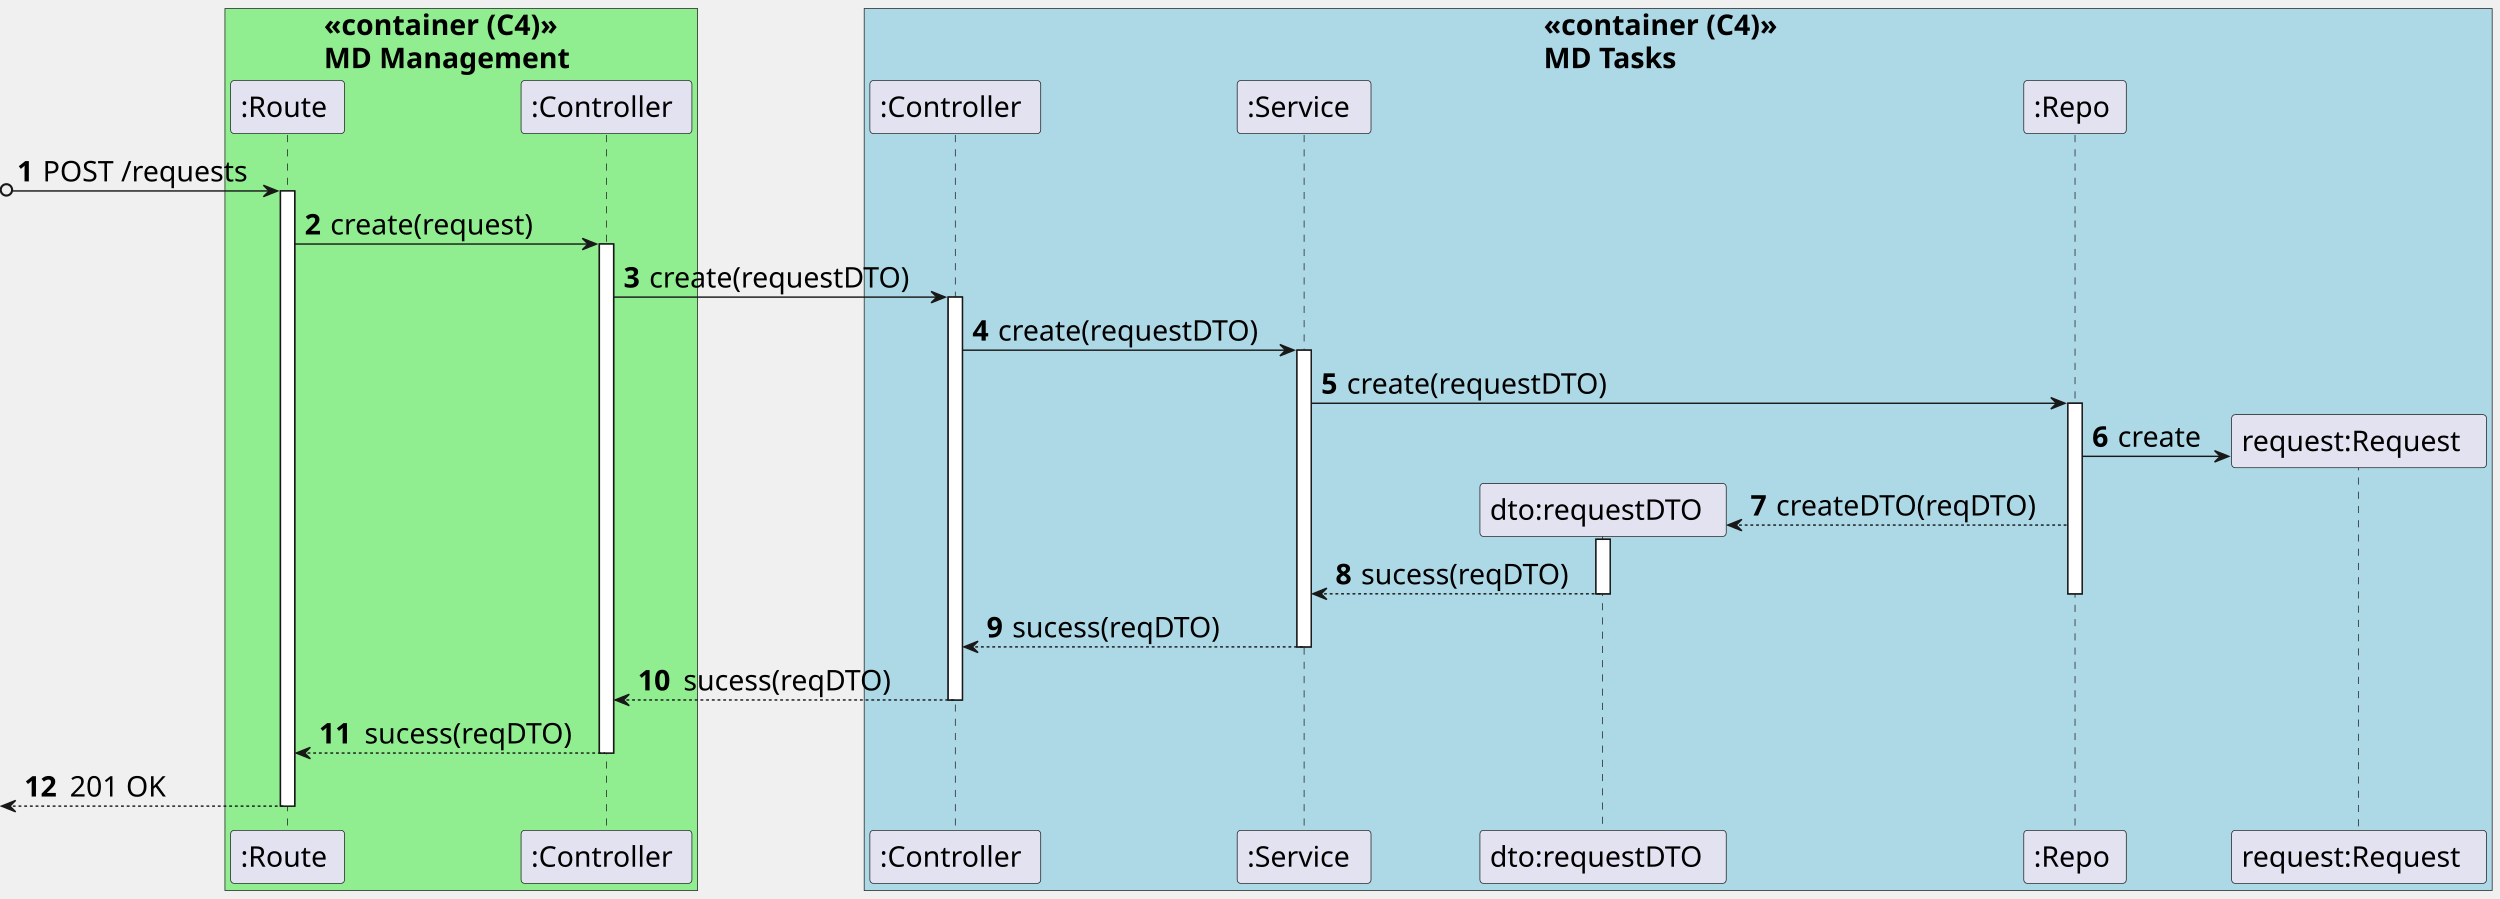
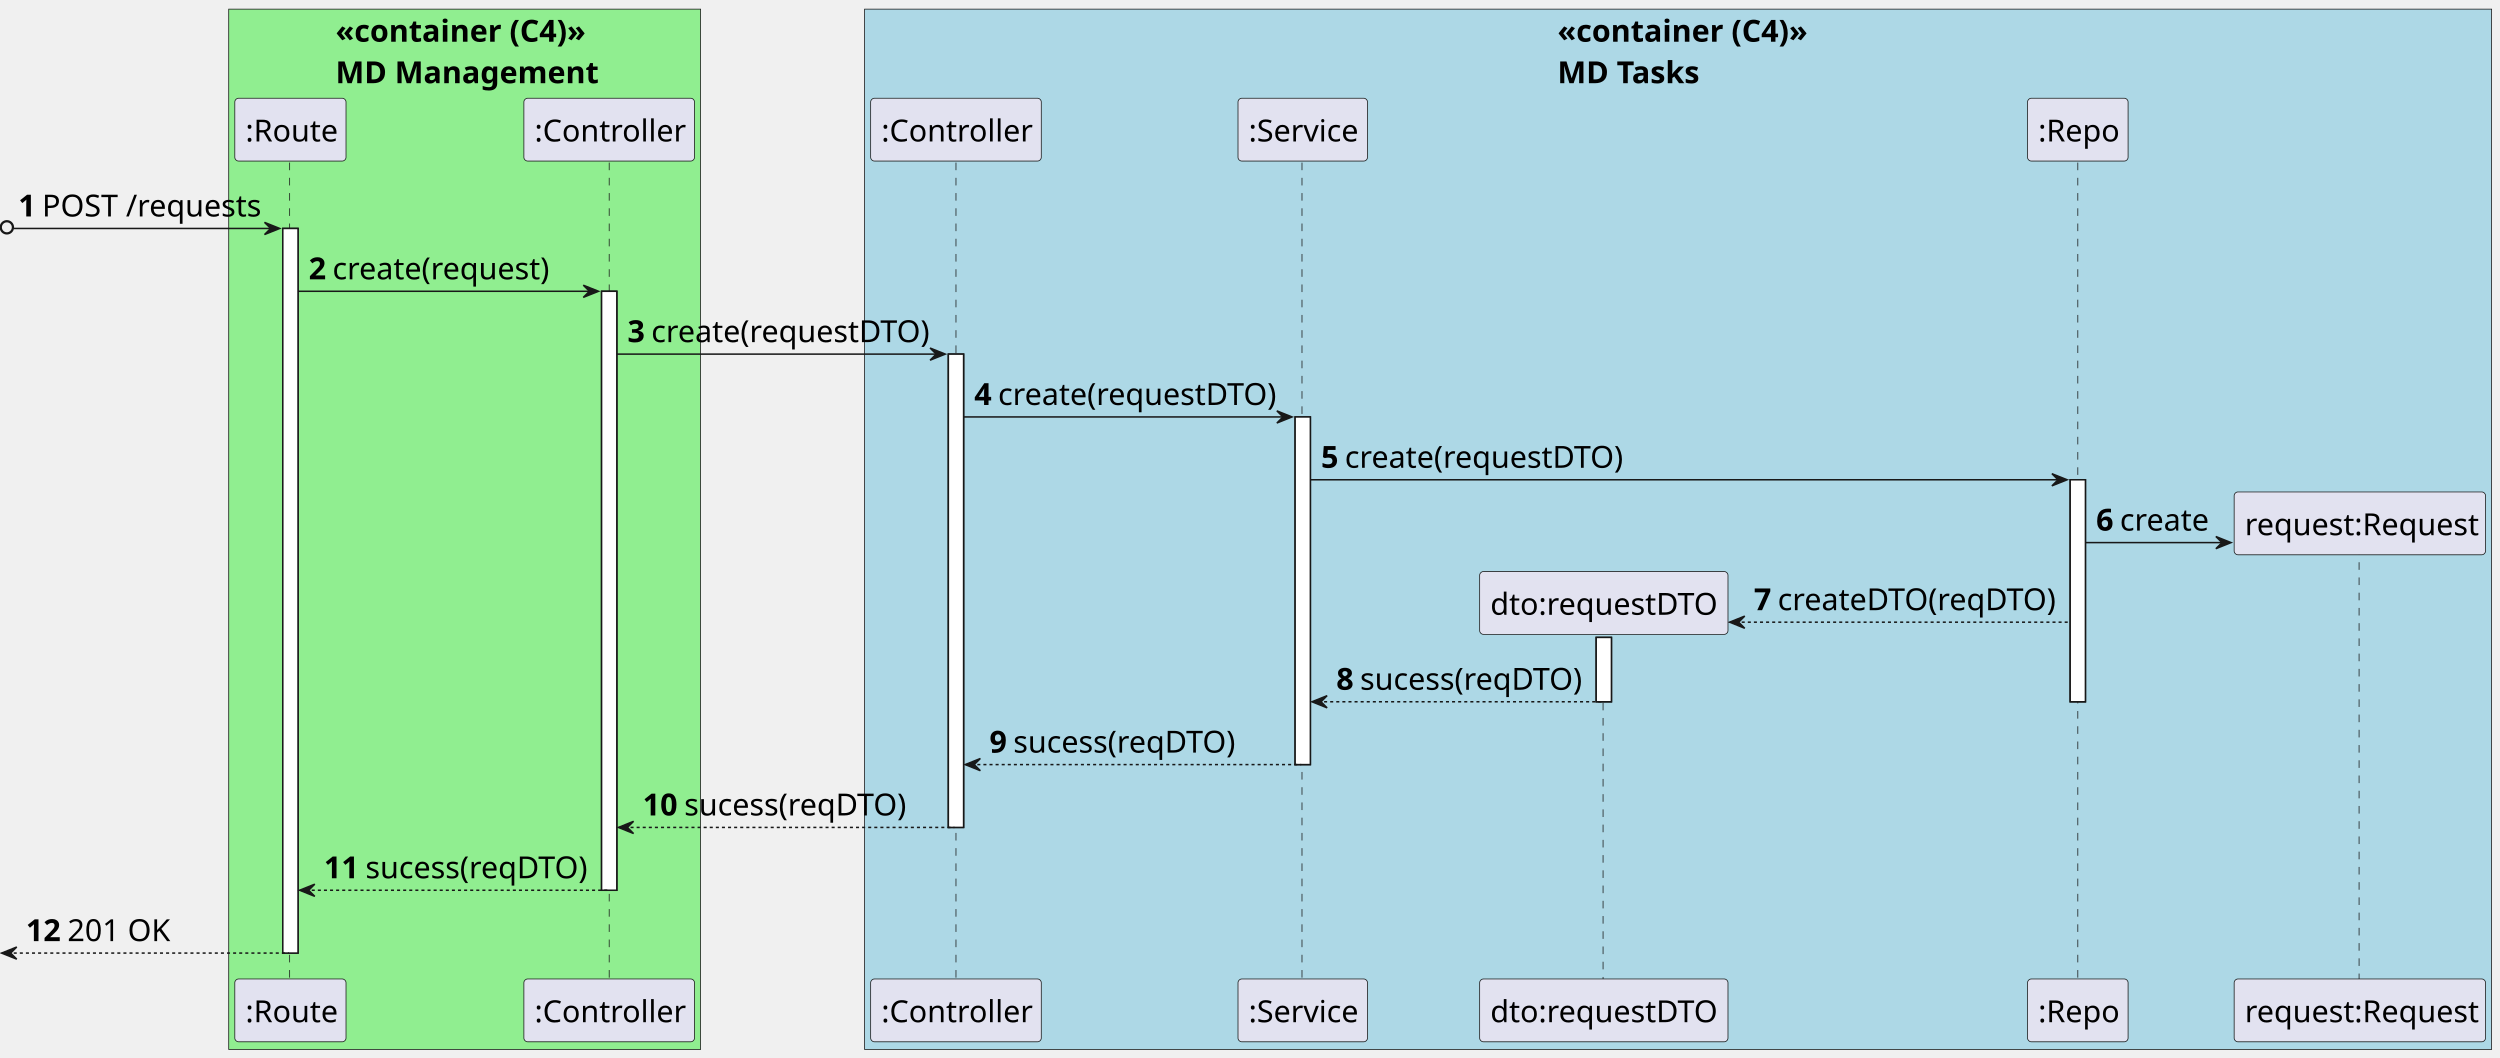
- <svg xmlns="http://www.w3.org/2000/svg" contentStyleType="text/css" height="631px" preserveAspectRatio="none" style="width:1756px;height:631px;background:#FFFFFF;" version="1.1" viewBox="0 0 1756 631" width="1756px" zoomAndPan="magnify">
+ <svg xmlns="http://www.w3.org/2000/svg" contentStyleType="text/css" height="694px" preserveAspectRatio="none" style="width:1641px;height:694px;background:#FFFFFF;" version="1.1" viewBox="0 0 1641 694" width="1641px" zoomAndPan="magnify">
  <defs />
  <g>
-     <rect fill="#90EE90" height="619.5" style="stroke:#181818;stroke-width:0.5;" width="332" x="158" y="6" />
-     <text fill="#000000" font-family="sans-serif" font-size="20" font-weight="bold" lengthAdjust="spacing" textLength="189" x="227.5" y="24.564">«container (C4)»</text>
-     <text fill="#000000" font-family="sans-serif" font-size="20" font-weight="bold" lengthAdjust="spacing" textLength="193" x="227.5" y="47.846">MD Management</text>
-     <rect fill="#ADD8E6" height="619.5" style="stroke:#181818;stroke-width:0.5;" width="1143.5" x="607" y="6" />
-     <text fill="#000000" font-family="sans-serif" font-size="20" font-weight="bold" lengthAdjust="spacing" textLength="189" x="1084.25" y="24.564">«container (C4)»</text>
-     <text fill="#000000" font-family="sans-serif" font-size="20" font-weight="bold" lengthAdjust="spacing" textLength="109" x="1084.25" y="47.846">MD Tasks</text>
-     <rect fill="#FFFFFF" height="432.094" style="stroke:#181818;stroke-width:1.0;" width="10" x="197" y="134.125" />
-     <rect fill="#FFFFFF" height="357.531" style="stroke:#181818;stroke-width:1.0;" width="10" x="421" y="171.406" />
-     <rect fill="#FFFFFF" height="282.969" style="stroke:#181818;stroke-width:1.0;" width="10" x="666" y="208.688" />
-     <rect fill="#FFFFFF" height="208.406" style="stroke:#181818;stroke-width:1.0;" width="10" x="911" y="245.969" />
-     <rect fill="#FFFFFF" height="38.281" style="stroke:#181818;stroke-width:1.0;" width="10" x="1121" y="378.812" />
-     <rect fill="#FFFFFF" height="133.844" style="stroke:#181818;stroke-width:1.0;" width="10" x="1452.5" y="283.25" />
-     <line style="stroke:#181818;stroke-width:0.5;stroke-dasharray:5.0,5.0;" x1="202" x2="202" y1="94.844" y2="584.219" />
-     <line style="stroke:#181818;stroke-width:0.5;stroke-dasharray:5.0,5.0;" x1="426" x2="426" y1="94.844" y2="584.219" />
-     <line style="stroke:#181818;stroke-width:0.5;stroke-dasharray:5.0,5.0;" x1="671" x2="671" y1="94.844" y2="584.219" />
-     <line style="stroke:#181818;stroke-width:0.5;stroke-dasharray:5.0,5.0;" x1="916" x2="916" y1="94.844" y2="584.219" />
-     <line style="stroke:#181818;stroke-width:0.5;stroke-dasharray:5.0,5.0;" x1="1125.5" x2="1125.5" y1="373.672" y2="584.219" />
-     <line style="stroke:#181818;stroke-width:0.5;stroke-dasharray:5.0,5.0;" x1="1457.5" x2="1457.5" y1="94.844" y2="584.219" />
-     <line style="stroke:#181818;stroke-width:0.5;stroke-dasharray:5.0,5.0;" x1="1656.5" x2="1656.5" y1="325.391" y2="584.219" />
-     <rect fill="#E2E2F0" height="37.281" rx="2.5" ry="2.5" style="stroke:#181818;stroke-width:0.5;" width="80" x="162" y="56.562" />
-     <text fill="#000000" font-family="sans-serif" font-size="20" lengthAdjust="spacing" textLength="66" x="169" y="82.127">:Route</text>
-     <rect fill="#E2E2F0" height="37.281" rx="2.5" ry="2.5" style="stroke:#181818;stroke-width:0.5;" width="80" x="162" y="583.219" />
-     <text fill="#000000" font-family="sans-serif" font-size="20" lengthAdjust="spacing" textLength="66" x="169" y="608.783">:Route</text>
-     <rect fill="#E2E2F0" height="37.281" rx="2.5" ry="2.5" style="stroke:#181818;stroke-width:0.5;" width="120" x="366" y="56.562" />
-     <text fill="#000000" font-family="sans-serif" font-size="20" lengthAdjust="spacing" textLength="106" x="373" y="82.127">:Controller</text>
-     <rect fill="#E2E2F0" height="37.281" rx="2.5" ry="2.5" style="stroke:#181818;stroke-width:0.5;" width="120" x="366" y="583.219" />
-     <text fill="#000000" font-family="sans-serif" font-size="20" lengthAdjust="spacing" textLength="106" x="373" y="608.783">:Controller</text>
-     <rect fill="#E2E2F0" height="37.281" rx="2.5" ry="2.5" style="stroke:#181818;stroke-width:0.5;" width="120" x="611" y="56.562" />
-     <text fill="#000000" font-family="sans-serif" font-size="20" lengthAdjust="spacing" textLength="106" x="618" y="82.127">:Controller</text>
-     <rect fill="#E2E2F0" height="37.281" rx="2.5" ry="2.5" style="stroke:#181818;stroke-width:0.5;" width="120" x="611" y="583.219" />
-     <text fill="#000000" font-family="sans-serif" font-size="20" lengthAdjust="spacing" textLength="106" x="618" y="608.783">:Controller</text>
-     <rect fill="#E2E2F0" height="37.281" rx="2.5" ry="2.5" style="stroke:#181818;stroke-width:0.5;" width="94" x="869" y="56.562" />
-     <text fill="#000000" font-family="sans-serif" font-size="20" lengthAdjust="spacing" textLength="80" x="876" y="82.127">:Service</text>
-     <rect fill="#E2E2F0" height="37.281" rx="2.5" ry="2.5" style="stroke:#181818;stroke-width:0.5;" width="94" x="869" y="583.219" />
-     <text fill="#000000" font-family="sans-serif" font-size="20" lengthAdjust="spacing" textLength="80" x="876" y="608.783">:Service</text>
-     <rect fill="#E2E2F0" height="37.281" rx="2.5" ry="2.5" style="stroke:#181818;stroke-width:0.5;" width="173" x="1039.5" y="583.219" />
-     <text fill="#000000" font-family="sans-serif" font-size="20" lengthAdjust="spacing" textLength="159" x="1046.5" y="608.783">dto:requestDTO</text>
-     <rect fill="#E2E2F0" height="37.281" rx="2.5" ry="2.5" style="stroke:#181818;stroke-width:0.5;" width="72" x="1421.5" y="56.562" />
-     <text fill="#000000" font-family="sans-serif" font-size="20" lengthAdjust="spacing" textLength="58" x="1428.5" y="82.127">:Repo</text>
-     <rect fill="#E2E2F0" height="37.281" rx="2.5" ry="2.5" style="stroke:#181818;stroke-width:0.5;" width="72" x="1421.5" y="583.219" />
-     <text fill="#000000" font-family="sans-serif" font-size="20" lengthAdjust="spacing" textLength="58" x="1428.5" y="608.783">:Repo</text>
-     <rect fill="#E2E2F0" height="37.281" rx="2.5" ry="2.5" style="stroke:#181818;stroke-width:0.5;" width="179" x="1567.5" y="583.219" />
-     <text fill="#000000" font-family="sans-serif" font-size="20" lengthAdjust="spacing" textLength="165" x="1574.5" y="608.783">request:Request</text>
-     <rect fill="#FFFFFF" height="432.094" style="stroke:#181818;stroke-width:1.0;" width="10" x="197" y="134.125" />
-     <rect fill="#FFFFFF" height="357.531" style="stroke:#181818;stroke-width:1.0;" width="10" x="421" y="171.406" />
-     <rect fill="#FFFFFF" height="282.969" style="stroke:#181818;stroke-width:1.0;" width="10" x="666" y="208.688" />
-     <rect fill="#FFFFFF" height="208.406" style="stroke:#181818;stroke-width:1.0;" width="10" x="911" y="245.969" />
-     <rect fill="#FFFFFF" height="38.281" style="stroke:#181818;stroke-width:1.0;" width="10" x="1121" y="378.812" />
-     <rect fill="#FFFFFF" height="133.844" style="stroke:#181818;stroke-width:1.0;" width="10" x="1452.5" y="283.25" />
-     <ellipse cx="4.5" cy="133.375" fill="none" rx="4" ry="4" style="stroke:#181818;stroke-width:1.5;" />
-     <polygon fill="#181818" points="185,130.125,195,134.125,185,138.125,189,134.125" style="stroke:#181818;stroke-width:1.0;" />
-     <line style="stroke:#181818;stroke-width:1.0;" x1="9" x2="191" y1="134.125" y2="134.125" />
-     <text fill="#000000" font-family="sans-serif" font-size="20" font-weight="bold" lengthAdjust="spacing" textLength="14" x="12" y="127.408">1</text>
-     <text fill="#000000" font-family="sans-serif" font-size="20" lengthAdjust="spacing" textLength="152" x="30" y="127.408">POST /requests</text>
-     <polygon fill="#181818" points="409,167.406,419,171.406,409,175.406,413,171.406" style="stroke:#181818;stroke-width:1.0;" />
-     <line style="stroke:#181818;stroke-width:1.0;" x1="207" x2="415" y1="171.406" y2="171.406" />
-     <text fill="#000000" font-family="sans-serif" font-size="20" font-weight="bold" lengthAdjust="spacing" textLength="14" x="214" y="164.69">2</text>
-     <text fill="#000000" font-family="sans-serif" font-size="20" lengthAdjust="spacing" textLength="155" x="232" y="164.69">create(request)</text>
-     <polygon fill="#181818" points="654,204.688,664,208.688,654,212.688,658,208.688" style="stroke:#181818;stroke-width:1.0;" />
-     <line style="stroke:#181818;stroke-width:1.0;" x1="431" x2="660" y1="208.688" y2="208.688" />
-     <text fill="#000000" font-family="sans-serif" font-size="20" font-weight="bold" lengthAdjust="spacing" textLength="14" x="438" y="201.971">3</text>
-     <text fill="#000000" font-family="sans-serif" font-size="20" lengthAdjust="spacing" textLength="198" x="456" y="201.971">create(requestDTO)</text>
-     <polygon fill="#181818" points="899,241.969,909,245.969,899,249.969,903,245.969" style="stroke:#181818;stroke-width:1.0;" />
-     <line style="stroke:#181818;stroke-width:1.0;" x1="676" x2="905" y1="245.969" y2="245.969" />
-     <text fill="#000000" font-family="sans-serif" font-size="20" font-weight="bold" lengthAdjust="spacing" textLength="14" x="683" y="239.252">4</text>
-     <text fill="#000000" font-family="sans-serif" font-size="20" lengthAdjust="spacing" textLength="198" x="701" y="239.252">create(requestDTO)</text>
-     <polygon fill="#181818" points="1440.5,279.25,1450.5,283.25,1440.5,287.25,1444.5,283.25" style="stroke:#181818;stroke-width:1.0;" />
-     <line style="stroke:#181818;stroke-width:1.0;" x1="921" x2="1446.5" y1="283.25" y2="283.25" />
-     <text fill="#000000" font-family="sans-serif" font-size="20" font-weight="bold" lengthAdjust="spacing" textLength="14" x="928" y="276.533">5</text>
-     <text fill="#000000" font-family="sans-serif" font-size="20" lengthAdjust="spacing" textLength="198" x="946" y="276.533">create(requestDTO)</text>
-     <polygon fill="#181818" points="1555.5,316.531,1565.5,320.531,1555.5,324.531,1559.5,320.531" style="stroke:#181818;stroke-width:1.0;" />
-     <line style="stroke:#181818;stroke-width:1.0;" x1="1462.5" x2="1561.5" y1="320.531" y2="320.531" />
-     <text fill="#000000" font-family="sans-serif" font-size="20" font-weight="bold" lengthAdjust="spacing" textLength="14" x="1469.5" y="313.815">6</text>
-     <text fill="#000000" font-family="sans-serif" font-size="20" lengthAdjust="spacing" textLength="63" x="1487.5" y="313.815">create</text>
-     <rect fill="#E2E2F0" height="37.281" rx="2.5" ry="2.5" style="stroke:#181818;stroke-width:0.5;" width="179" x="1567.5" y="291.25" />
-     <text fill="#000000" font-family="sans-serif" font-size="20" lengthAdjust="spacing" textLength="165" x="1574.5" y="316.815">request:Request</text>
-     <polygon fill="#181818" points="1223.5,364.812,1213.5,368.812,1223.5,372.812,1219.5,368.812" style="stroke:#181818;stroke-width:1.0;" />
-     <line style="stroke:#181818;stroke-width:1.0;stroke-dasharray:2.0,2.0;" x1="1217.5" x2="1451.5" y1="368.812" y2="368.812" />
-     <text fill="#000000" font-family="sans-serif" font-size="20" font-weight="bold" lengthAdjust="spacing" textLength="14" x="1229.5" y="362.096">7</text>
-     <text fill="#000000" font-family="sans-serif" font-size="20" lengthAdjust="spacing" textLength="198" x="1247.5" y="362.096">createDTO(reqDTO)</text>
-     <rect fill="#E2E2F0" height="37.281" rx="2.5" ry="2.5" style="stroke:#181818;stroke-width:0.5;" width="173" x="1039.5" y="339.531" />
-     <text fill="#000000" font-family="sans-serif" font-size="20" lengthAdjust="spacing" textLength="159" x="1046.5" y="365.096">dto:requestDTO</text>
-     <polygon fill="#181818" points="932,413.094,922,417.094,932,421.094,928,417.094" style="stroke:#181818;stroke-width:1.0;" />
-     <line style="stroke:#181818;stroke-width:1.0;stroke-dasharray:2.0,2.0;" x1="926" x2="1125" y1="417.094" y2="417.094" />
-     <text fill="#000000" font-family="sans-serif" font-size="20" font-weight="bold" lengthAdjust="spacing" textLength="14" x="938" y="410.377">8</text>
-     <text fill="#000000" font-family="sans-serif" font-size="20" lengthAdjust="spacing" textLength="158" x="956" y="410.377">sucess(reqDTO)</text>
-     <polygon fill="#181818" points="687,450.375,677,454.375,687,458.375,683,454.375" style="stroke:#181818;stroke-width:1.0;" />
-     <line style="stroke:#181818;stroke-width:1.0;stroke-dasharray:2.0,2.0;" x1="681" x2="915" y1="454.375" y2="454.375" />
-     <text fill="#000000" font-family="sans-serif" font-size="20" font-weight="bold" lengthAdjust="spacing" textLength="14" x="693" y="447.658">9</text>
-     <text fill="#000000" font-family="sans-serif" font-size="20" lengthAdjust="spacing" textLength="158" x="711" y="447.658">sucess(reqDTO)</text>
-     <polygon fill="#181818" points="442,487.656,432,491.656,442,495.656,438,491.656" style="stroke:#181818;stroke-width:1.0;" />
-     <line style="stroke:#181818;stroke-width:1.0;stroke-dasharray:2.0,2.0;" x1="436" x2="670" y1="491.656" y2="491.656" />
-     <text fill="#000000" font-family="sans-serif" font-size="20" font-weight="bold" lengthAdjust="spacing" textLength="28" x="448" y="484.94">10</text>
-     <text fill="#000000" font-family="sans-serif" font-size="20" lengthAdjust="spacing" textLength="158" x="480" y="484.94">sucess(reqDTO)</text>
-     <polygon fill="#181818" points="218,524.938,208,528.938,218,532.938,214,528.938" style="stroke:#181818;stroke-width:1.0;" />
-     <line style="stroke:#181818;stroke-width:1.0;stroke-dasharray:2.0,2.0;" x1="212" x2="425" y1="528.938" y2="528.938" />
-     <text fill="#000000" font-family="sans-serif" font-size="20" font-weight="bold" lengthAdjust="spacing" textLength="28" x="224" y="522.221">11</text>
-     <text fill="#000000" font-family="sans-serif" font-size="20" lengthAdjust="spacing" textLength="158" x="256" y="522.221">sucess(reqDTO)</text>
-     <polygon fill="#181818" points="11,562.219,1,566.219,11,570.219,7,566.219" style="stroke:#181818;stroke-width:1.0;" />
-     <line style="stroke:#181818;stroke-width:1.0;stroke-dasharray:2.0,2.0;" x1="5" x2="201" y1="566.219" y2="566.219" />
-     <text fill="#000000" font-family="sans-serif" font-size="20" font-weight="bold" lengthAdjust="spacing" textLength="28" x="17" y="559.502">12</text>
-     <text fill="#000000" font-family="sans-serif" font-size="20" lengthAdjust="spacing" textLength="74" x="49" y="559.502">201 OK</text>
+     <rect fill="#90EE90" height="682.84" style="stroke:#181818;stroke-width:0.5;" width="309.75" x="150.125" y="6" />
+     <text fill="#000000" font-family="sans-serif" font-size="20" font-weight="bold" lengthAdjust="spacing" textLength="158.375" x="220.25" y="27.38">«container (C4)»</text>
+     <text fill="#000000" font-family="sans-serif" font-size="20" font-weight="bold" lengthAdjust="spacing" textLength="169.5" x="220.25" y="54.62">MD Management</text>
+     <rect fill="#ADD8E6" height="682.84" style="stroke:#181818;stroke-width:0.5;" width="1068" x="567.5" y="6" />
+     <text fill="#000000" font-family="sans-serif" font-size="20" font-weight="bold" lengthAdjust="spacing" textLength="158.375" x="1022.312" y="27.38">«container (C4)»</text>
+     <text fill="#000000" font-family="sans-serif" font-size="20" font-weight="bold" lengthAdjust="spacing" textLength="95.375" x="1022.312" y="54.62">MD Tasks</text>
+     <rect fill="#FFFFFF" height="475.64" style="stroke:#181818;stroke-width:1.0;" width="10" x="185.625" y="149.96" />
+     <rect fill="#FFFFFF" height="393.16" style="stroke:#181818;stroke-width:1.0;" width="10" x="394.875" y="191.2" />
+     <rect fill="#FFFFFF" height="310.68" style="stroke:#181818;stroke-width:1.0;" width="10" x="622.5" y="232.44" />
+     <rect fill="#FFFFFF" height="228.2" style="stroke:#181818;stroke-width:1.0;" width="10" x="850.125" y="273.68" />
+     <rect fill="#FFFFFF" height="42.24" style="stroke:#181818;stroke-width:1.0;" width="10" x="1047.75" y="418.4" />
+     <rect fill="#FFFFFF" height="145.72" style="stroke:#181818;stroke-width:1.0;" width="10" x="1358.875" y="314.92" />
+     <line style="stroke:#181818;stroke-width:0.5;stroke-dasharray:5.0,5.0;" x1="190.125" x2="190.125" y1="106.72" y2="643.6" />
+     <line style="stroke:#181818;stroke-width:0.5;stroke-dasharray:5.0,5.0;" x1="399.875" x2="399.875" y1="106.72" y2="643.6" />
+     <line style="stroke:#181818;stroke-width:0.5;stroke-dasharray:5.0,5.0;" x1="627.5" x2="627.5" y1="106.72" y2="643.6" />
+     <line style="stroke:#181818;stroke-width:0.5;stroke-dasharray:5.0,5.0;" x1="854.625" x2="854.625" y1="106.72" y2="643.6" />
+     <line style="stroke:#181818;stroke-width:0.5;stroke-dasharray:5.0,5.0;" x1="1052.25" x2="1052.25" y1="411.28" y2="643.6" />
+     <line style="stroke:#181818;stroke-width:0.5;stroke-dasharray:5.0,5.0;" x1="1363.875" x2="1363.875" y1="106.72" y2="643.6" />
+     <line style="stroke:#181818;stroke-width:0.5;stroke-dasharray:5.0,5.0;" x1="1548.5" x2="1548.5" y1="359.04" y2="643.6" />
+     <rect fill="#E2E2F0" height="41.24" rx="2.5" ry="2.5" style="stroke:#181818;stroke-width:0.5;" width="73" x="154.125" y="64.48" />
+     <text fill="#000000" font-family="sans-serif" font-size="20" lengthAdjust="spacing" textLength="59" x="161.125" y="92.86">:Route</text>
+     <rect fill="#E2E2F0" height="41.24" rx="2.5" ry="2.5" style="stroke:#181818;stroke-width:0.5;" width="73" x="154.125" y="642.6" />
+     <text fill="#000000" font-family="sans-serif" font-size="20" lengthAdjust="spacing" textLength="59" x="161.125" y="670.98">:Route</text>
+     <rect fill="#E2E2F0" height="41.24" rx="2.5" ry="2.5" style="stroke:#181818;stroke-width:0.5;" width="112" x="343.875" y="64.48" />
+     <text fill="#000000" font-family="sans-serif" font-size="20" lengthAdjust="spacing" textLength="98" x="350.875" y="92.86">:Controller</text>
+     <rect fill="#E2E2F0" height="41.24" rx="2.5" ry="2.5" style="stroke:#181818;stroke-width:0.5;" width="112" x="343.875" y="642.6" />
+     <text fill="#000000" font-family="sans-serif" font-size="20" lengthAdjust="spacing" textLength="98" x="350.875" y="670.98">:Controller</text>
+     <rect fill="#E2E2F0" height="41.24" rx="2.5" ry="2.5" style="stroke:#181818;stroke-width:0.5;" width="112" x="571.5" y="64.48" />
+     <text fill="#000000" font-family="sans-serif" font-size="20" lengthAdjust="spacing" textLength="98" x="578.5" y="92.86">:Controller</text>
+     <rect fill="#E2E2F0" height="41.24" rx="2.5" ry="2.5" style="stroke:#181818;stroke-width:0.5;" width="112" x="571.5" y="642.6" />
+     <text fill="#000000" font-family="sans-serif" font-size="20" lengthAdjust="spacing" textLength="98" x="578.5" y="670.98">:Controller</text>
+     <rect fill="#E2E2F0" height="41.24" rx="2.5" ry="2.5" style="stroke:#181818;stroke-width:0.5;" width="85" x="812.625" y="64.48" />
+     <text fill="#000000" font-family="sans-serif" font-size="20" lengthAdjust="spacing" textLength="71" x="819.625" y="92.86">:Service</text>
+     <rect fill="#E2E2F0" height="41.24" rx="2.5" ry="2.5" style="stroke:#181818;stroke-width:0.5;" width="85" x="812.625" y="642.6" />
+     <text fill="#000000" font-family="sans-serif" font-size="20" lengthAdjust="spacing" textLength="71" x="819.625" y="670.98">:Service</text>
+     <rect fill="#E2E2F0" height="41.24" rx="2.5" ry="2.5" style="stroke:#181818;stroke-width:0.5;" width="163" x="971.25" y="642.6" />
+     <text fill="#000000" font-family="sans-serif" font-size="20" lengthAdjust="spacing" textLength="149" x="978.25" y="670.98">dto:requestDTO</text>
+     <rect fill="#E2E2F0" height="41.24" rx="2.5" ry="2.5" style="stroke:#181818;stroke-width:0.5;" width="66" x="1330.875" y="64.48" />
+     <text fill="#000000" font-family="sans-serif" font-size="20" lengthAdjust="spacing" textLength="52" x="1337.875" y="92.86">:Repo</text>
+     <rect fill="#E2E2F0" height="41.24" rx="2.5" ry="2.5" style="stroke:#181818;stroke-width:0.5;" width="66" x="1330.875" y="642.6" />
+     <text fill="#000000" font-family="sans-serif" font-size="20" lengthAdjust="spacing" textLength="52" x="1337.875" y="670.98">:Repo</text>
+     <rect fill="#E2E2F0" height="41.24" rx="2.5" ry="2.5" style="stroke:#181818;stroke-width:0.5;" width="165" x="1466.5" y="642.6" />
+     <text fill="#000000" font-family="sans-serif" font-size="20" lengthAdjust="spacing" textLength="151" x="1473.5" y="670.98">request:Request</text>
+     <rect fill="#FFFFFF" height="475.64" style="stroke:#181818;stroke-width:1.0;" width="10" x="185.625" y="149.96" />
+     <rect fill="#FFFFFF" height="393.16" style="stroke:#181818;stroke-width:1.0;" width="10" x="394.875" y="191.2" />
+     <rect fill="#FFFFFF" height="310.68" style="stroke:#181818;stroke-width:1.0;" width="10" x="622.5" y="232.44" />
+     <rect fill="#FFFFFF" height="228.2" style="stroke:#181818;stroke-width:1.0;" width="10" x="850.125" y="273.68" />
+     <rect fill="#FFFFFF" height="42.24" style="stroke:#181818;stroke-width:1.0;" width="10" x="1047.75" y="418.4" />
+     <rect fill="#FFFFFF" height="145.72" style="stroke:#181818;stroke-width:1.0;" width="10" x="1358.875" y="314.92" />
+     <ellipse cx="4.5" cy="149.21" fill="none" rx="4" ry="4" style="stroke:#181818;stroke-width:1.5;" />
+     <polygon fill="#181818" points="173.625,145.96,183.625,149.96,173.625,153.96,177.625,149.96" style="stroke:#181818;stroke-width:1.0;" />
+     <line style="stroke:#181818;stroke-width:1.0;" x1="9" x2="179.625" y1="149.96" y2="149.96" />
+     <text fill="#000000" font-family="sans-serif" font-size="20" font-weight="bold" lengthAdjust="spacing" textLength="11.625" x="12" y="142.1">1</text>
+     <text fill="#000000" font-family="sans-serif" font-size="20" lengthAdjust="spacing" textLength="143" x="27.625" y="142.1">POST /requests</text>
+     <polygon fill="#181818" points="382.875,187.2,392.875,191.2,382.875,195.2,386.875,191.2" style="stroke:#181818;stroke-width:1.0;" />
+     <line style="stroke:#181818;stroke-width:1.0;" x1="195.625" x2="388.875" y1="191.2" y2="191.2" />
+     <text fill="#000000" font-family="sans-serif" font-size="20" font-weight="bold" lengthAdjust="spacing" textLength="11.625" x="202.625" y="183.34">2</text>
+     <text fill="#000000" font-family="sans-serif" font-size="20" lengthAdjust="spacing" textLength="141" x="218.25" y="183.34">create(request)</text>
+     <polygon fill="#181818" points="610.5,228.44,620.5,232.44,610.5,236.44,614.5,232.44" style="stroke:#181818;stroke-width:1.0;" />
+     <line style="stroke:#181818;stroke-width:1.0;" x1="404.875" x2="616.5" y1="232.44" y2="232.44" />
+     <text fill="#000000" font-family="sans-serif" font-size="20" font-weight="bold" lengthAdjust="spacing" textLength="11.625" x="411.875" y="224.58">3</text>
+     <text fill="#000000" font-family="sans-serif" font-size="20" lengthAdjust="spacing" textLength="183" x="427.5" y="224.58">create(requestDTO)</text>
+     <polygon fill="#181818" points="838.125,269.68,848.125,273.68,838.125,277.68,842.125,273.68" style="stroke:#181818;stroke-width:1.0;" />
+     <line style="stroke:#181818;stroke-width:1.0;" x1="632.5" x2="844.125" y1="273.68" y2="273.68" />
+     <text fill="#000000" font-family="sans-serif" font-size="20" font-weight="bold" lengthAdjust="spacing" textLength="11.625" x="639.5" y="265.82">4</text>
+     <text fill="#000000" font-family="sans-serif" font-size="20" lengthAdjust="spacing" textLength="183" x="655.125" y="265.82">create(requestDTO)</text>
+     <polygon fill="#181818" points="1346.875,310.92,1356.875,314.92,1346.875,318.92,1350.875,314.92" style="stroke:#181818;stroke-width:1.0;" />
+     <line style="stroke:#181818;stroke-width:1.0;" x1="860.125" x2="1352.875" y1="314.92" y2="314.92" />
+     <text fill="#000000" font-family="sans-serif" font-size="20" font-weight="bold" lengthAdjust="spacing" textLength="11.625" x="867.125" y="307.06">5</text>
+     <text fill="#000000" font-family="sans-serif" font-size="20" lengthAdjust="spacing" textLength="183" x="882.75" y="307.06">create(requestDTO)</text>
+     <polygon fill="#181818" points="1454.5,352.16,1464.5,356.16,1454.5,360.16,1458.5,356.16" style="stroke:#181818;stroke-width:1.0;" />
+     <line style="stroke:#181818;stroke-width:1.0;" x1="1368.875" x2="1460.5" y1="356.16" y2="356.16" />
+     <text fill="#000000" font-family="sans-serif" font-size="20" font-weight="bold" lengthAdjust="spacing" textLength="11.625" x="1375.875" y="348.3">6</text>
+     <text fill="#000000" font-family="sans-serif" font-size="20" lengthAdjust="spacing" textLength="58" x="1391.5" y="348.3">create</text>
+     <rect fill="#E2E2F0" height="41.24" rx="2.5" ry="2.5" style="stroke:#181818;stroke-width:0.5;" width="165" x="1466.5" y="322.92" />
+     <text fill="#000000" font-family="sans-serif" font-size="20" lengthAdjust="spacing" textLength="151" x="1473.5" y="351.3">request:Request</text>
+     <polygon fill="#181818" points="1145.25,404.4,1135.25,408.4,1145.25,412.4,1141.25,408.4" style="stroke:#181818;stroke-width:1.0;" />
+     <line style="stroke:#181818;stroke-width:1.0;stroke-dasharray:2.0,2.0;" x1="1139.25" x2="1357.875" y1="408.4" y2="408.4" />
+     <text fill="#000000" font-family="sans-serif" font-size="20" font-weight="bold" lengthAdjust="spacing" textLength="11.625" x="1151.25" y="400.54">7</text>
+     <text fill="#000000" font-family="sans-serif" font-size="20" lengthAdjust="spacing" textLength="185" x="1166.875" y="400.54">createDTO(reqDTO)</text>
+     <rect fill="#E2E2F0" height="41.24" rx="2.5" ry="2.5" style="stroke:#181818;stroke-width:0.5;" width="163" x="971.25" y="375.16" />
+     <text fill="#000000" font-family="sans-serif" font-size="20" lengthAdjust="spacing" textLength="149" x="978.25" y="403.54">dto:requestDTO</text>
+     <polygon fill="#181818" points="871.125,456.64,861.125,460.64,871.125,464.64,867.125,460.64" style="stroke:#181818;stroke-width:1.0;" />
+     <line style="stroke:#181818;stroke-width:1.0;stroke-dasharray:2.0,2.0;" x1="865.125" x2="1051.75" y1="460.64" y2="460.64" />
+     <text fill="#000000" font-family="sans-serif" font-size="20" font-weight="bold" lengthAdjust="spacing" textLength="11.625" x="877.125" y="452.78">8</text>
+     <text fill="#000000" font-family="sans-serif" font-size="20" lengthAdjust="spacing" textLength="148" x="892.75" y="452.78">sucess(reqDTO)</text>
+     <polygon fill="#181818" points="643.5,497.88,633.5,501.88,643.5,505.88,639.5,501.88" style="stroke:#181818;stroke-width:1.0;" />
+     <line style="stroke:#181818;stroke-width:1.0;stroke-dasharray:2.0,2.0;" x1="637.5" x2="854.125" y1="501.88" y2="501.88" />
+     <text fill="#000000" font-family="sans-serif" font-size="20" font-weight="bold" lengthAdjust="spacing" textLength="11.625" x="649.5" y="494.02">9</text>
+     <text fill="#000000" font-family="sans-serif" font-size="20" lengthAdjust="spacing" textLength="148" x="665.125" y="494.02">sucess(reqDTO)</text>
+     <polygon fill="#181818" points="415.875,539.12,405.875,543.12,415.875,547.12,411.875,543.12" style="stroke:#181818;stroke-width:1.0;" />
+     <line style="stroke:#181818;stroke-width:1.0;stroke-dasharray:2.0,2.0;" x1="409.875" x2="626.5" y1="543.12" y2="543.12" />
+     <text fill="#000000" font-family="sans-serif" font-size="20" font-weight="bold" lengthAdjust="spacing" textLength="23.25" x="421.875" y="535.26">10</text>
+     <text fill="#000000" font-family="sans-serif" font-size="20" lengthAdjust="spacing" textLength="148" x="449.125" y="535.26">sucess(reqDTO)</text>
+     <polygon fill="#181818" points="206.625,580.36,196.625,584.36,206.625,588.36,202.625,584.36" style="stroke:#181818;stroke-width:1.0;" />
+     <line style="stroke:#181818;stroke-width:1.0;stroke-dasharray:2.0,2.0;" x1="200.625" x2="398.875" y1="584.36" y2="584.36" />
+     <text fill="#000000" font-family="sans-serif" font-size="20" font-weight="bold" lengthAdjust="spacing" textLength="23.25" x="212.625" y="576.5">11</text>
+     <text fill="#000000" font-family="sans-serif" font-size="20" lengthAdjust="spacing" textLength="148" x="239.875" y="576.5">sucess(reqDTO)</text>
+     <polygon fill="#181818" points="11,621.6,1,625.6,11,629.6,7,625.6" style="stroke:#181818;stroke-width:1.0;" />
+     <line style="stroke:#181818;stroke-width:1.0;stroke-dasharray:2.0,2.0;" x1="5" x2="189.625" y1="625.6" y2="625.6" />
+     <text fill="#000000" font-family="sans-serif" font-size="20" font-weight="bold" lengthAdjust="spacing" textLength="23.25" x="17" y="617.74">12</text>
+     <text fill="#000000" font-family="sans-serif" font-size="20" lengthAdjust="spacing" textLength="66" x="44.25" y="617.74">201 OK</text>
  </g>
</svg>
